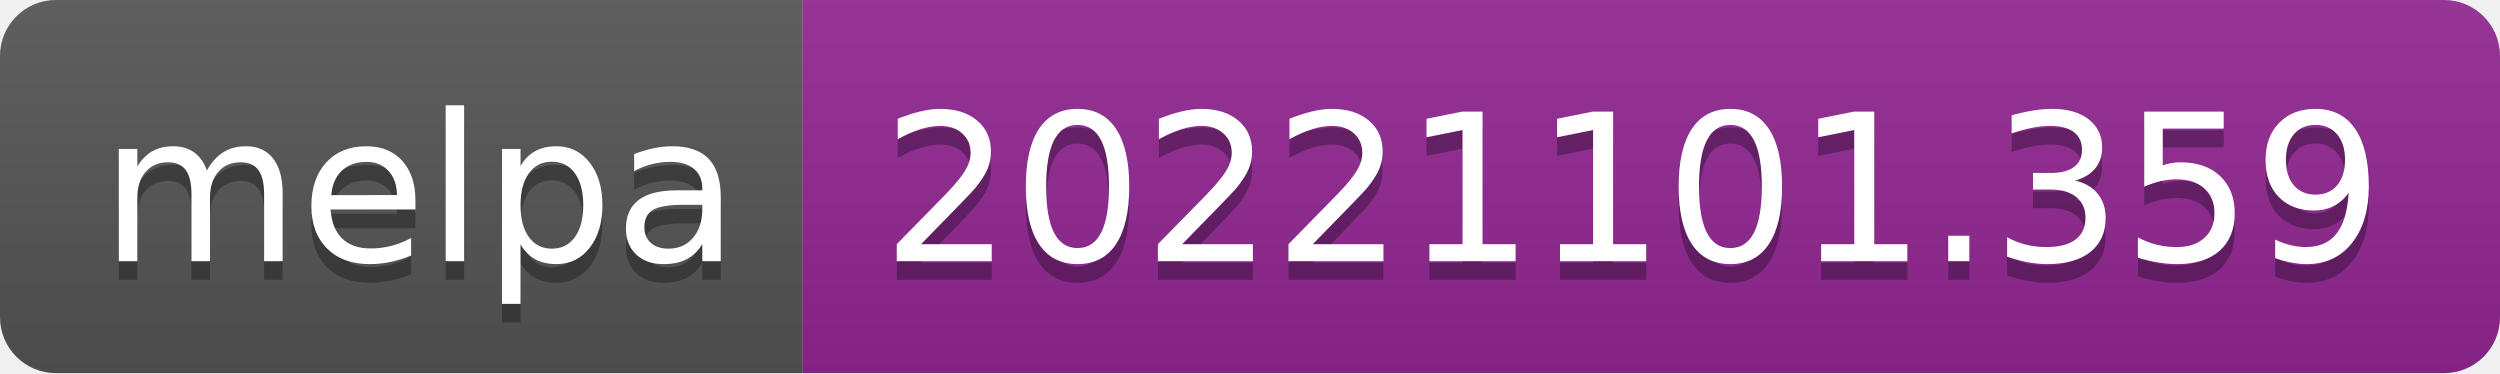
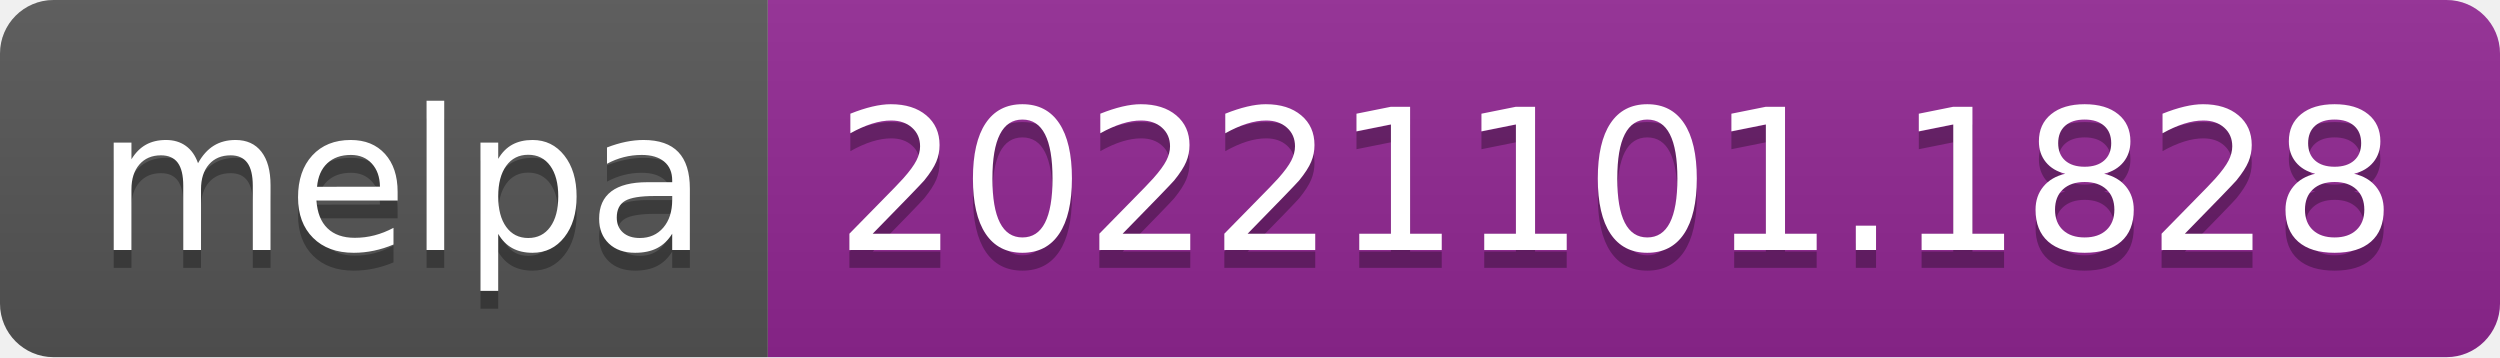
- <svg xmlns="http://www.w3.org/2000/svg" width="134" height="20" role="img" aria-label="melpa: 20221101.359">
+ <svg xmlns="http://www.w3.org/2000/svg" width="140" height="20" role="img" aria-label="melpa: 20221101.1828">
  <linearGradient id="s" x2="0" y2="100%">
    <stop offset="0" stop-color="#bbb" stop-opacity=".1" />
    <stop offset="1" stop-opacity=".1" />
  </linearGradient>
  <clipPath id="r">
-     <rect width="134" height="20" rx="3" fill="#fff" />
+     <rect width="140" height="20" rx="3" fill="#fff" />
  </clipPath>
  <g clip-path="url(#r)">
    <rect width="43" height="20" fill="#555" />
-     <rect x="43" width="91" height="20" fill="#922793" />
-     <rect width="134" height="20" fill="url(#s)" />
+     <rect x="43" width="97" height="20" fill="#922793" />
+     <rect width="140" height="20" fill="url(#s)" />
  </g>
  <g fill="#fff" text-anchor="middle" font-family="Verdana,Geneva,DejaVu Sans,sans-serif" text-rendering="geometricPrecision" font-size="110">
    <text aria-hidden="true" x="225" y="150" fill="#010101" fill-opacity=".3" transform="scale(.1)" textLength="330">melpa</text>
    <text x="225" y="140" transform="scale(.1)" fill="#fff" textLength="330">melpa</text>
-     <text aria-hidden="true" x="875" y="150" fill="#010101" fill-opacity=".3" transform="scale(.1)" textLength="810">20221101.359</text>
-     <text x="875" y="140" transform="scale(.1)" fill="#fff" textLength="810">20221101.359</text>
+     <text aria-hidden="true" x="905" y="150" fill="#010101" fill-opacity=".3" transform="scale(.1)" textLength="870">20221101.1828</text>
+     <text x="905" y="140" transform="scale(.1)" fill="#fff" textLength="870">20221101.1828</text>
  </g>
</svg>
